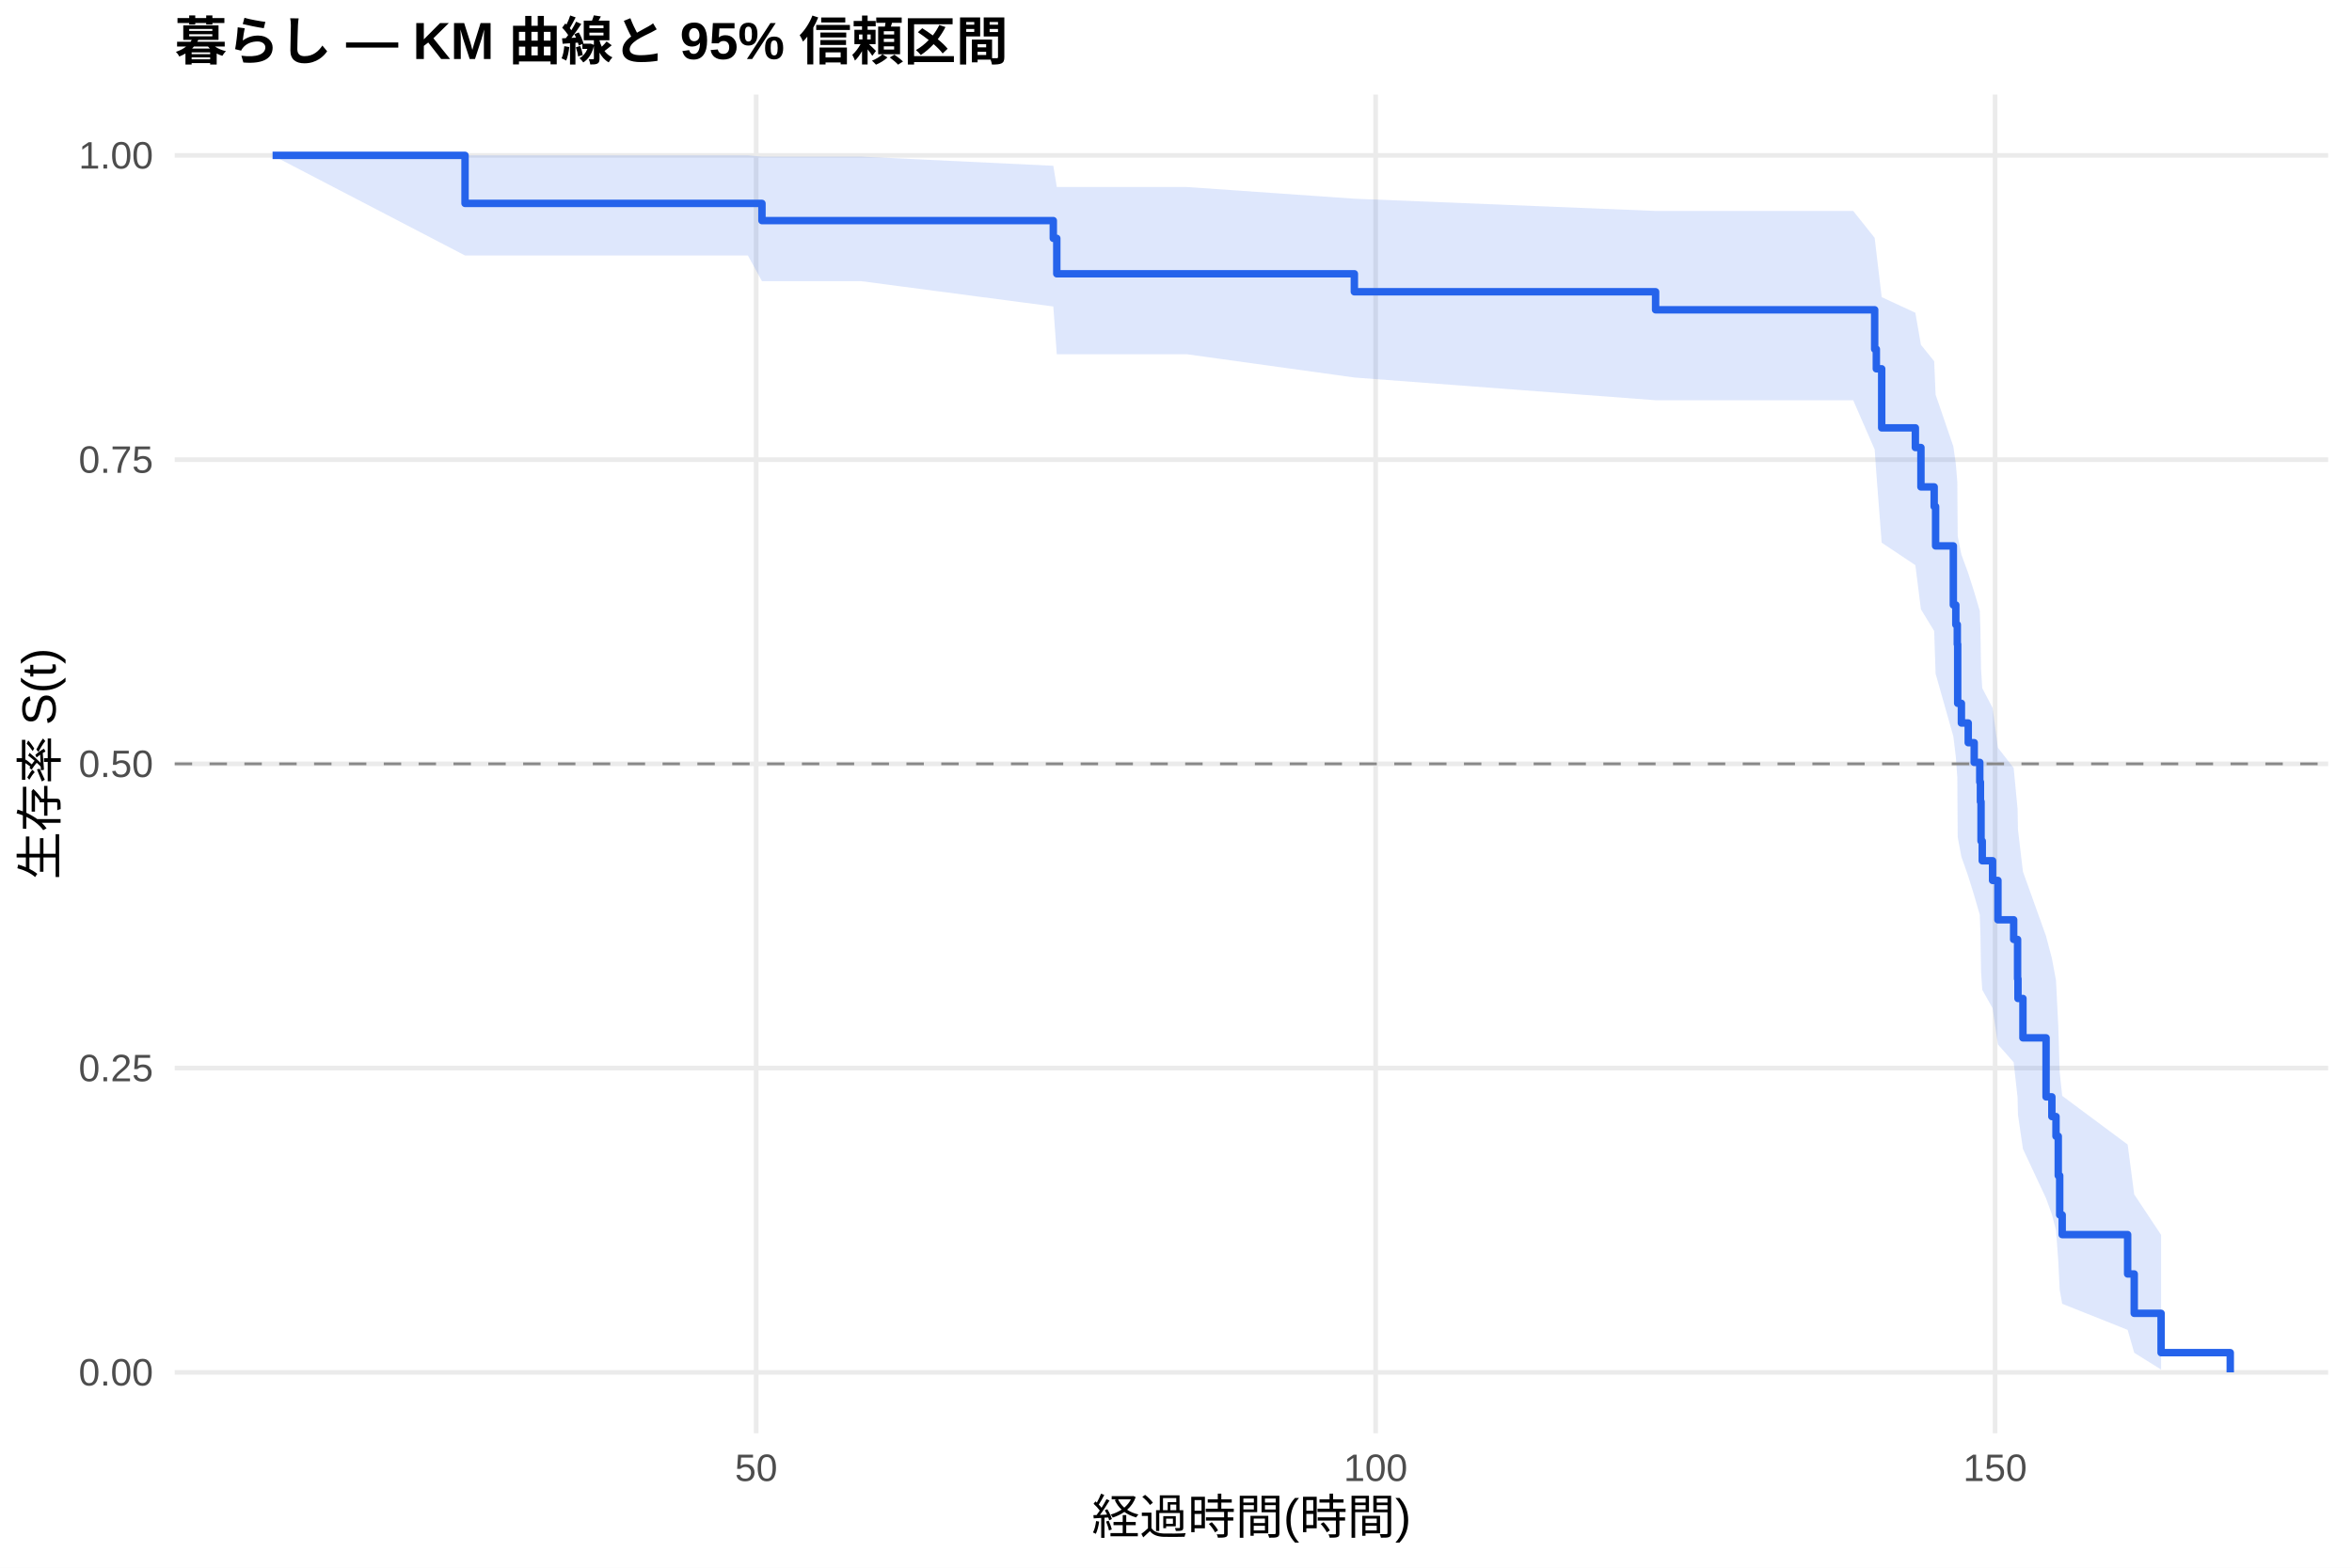
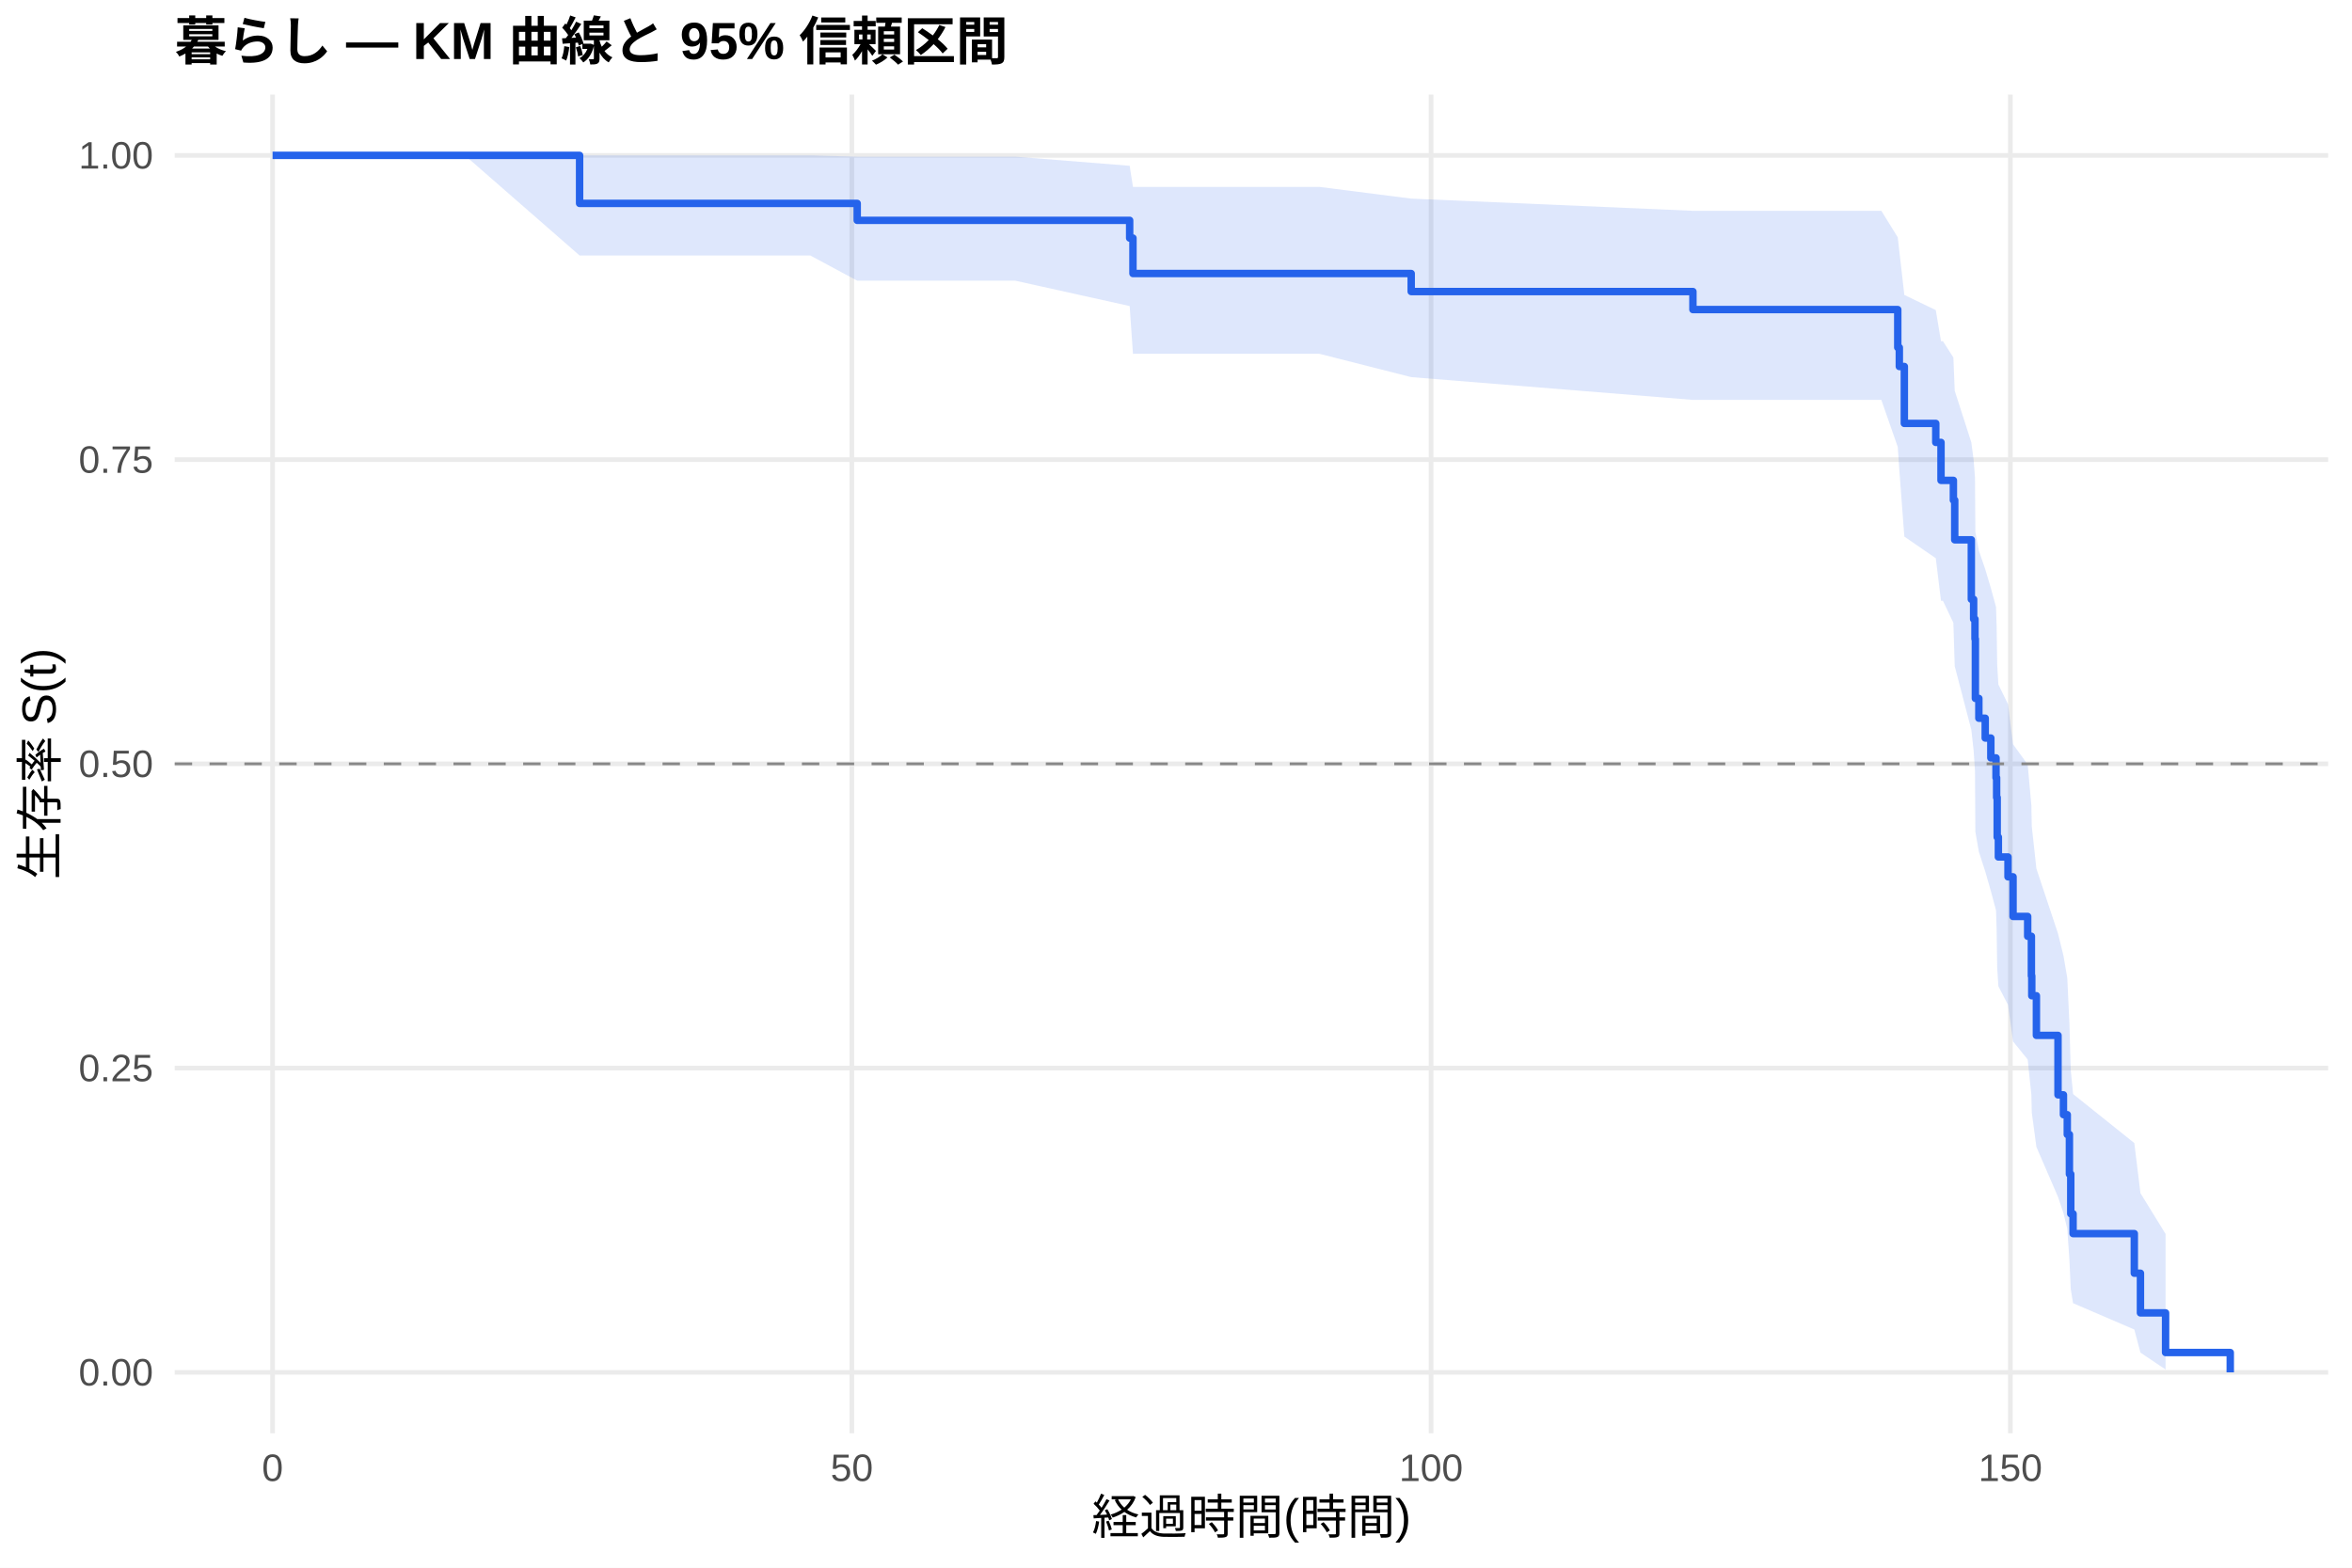
<svg xmlns="http://www.w3.org/2000/svg" width="540.00pt" height="360.00pt" viewBox="0 0 540.00 360.00">
  <g class="svglite">
    <defs>
      <style type="text/css">
    .svglite line, .svglite polyline, .svglite polygon, .svglite path, .svglite rect, .svglite circle {
      fill: none;
      stroke: #000000;
      stroke-linecap: round;
      stroke-linejoin: round;
      stroke-miterlimit: 10.00;
    }
    .svglite text {
      white-space: pre;
    }
    .svglite g.glyphgroup path {
      fill: inherit;
      stroke: none;
    }
  </style>
    </defs>
    <rect width="100%" height="100%" style="stroke: none; fill: #FFFFFF;" />
    <defs>
      <clipPath id="cpMC4wMHw1NDAuMDB8MC4wMHwzNjAuMDA=">
        <rect x="0.00" y="0.00" width="540.00" height="360.00" />
      </clipPath>
    </defs>
    <g clip-path="url(#cpMC4wMHw1NDAuMDB8MC4wMHwzNjAuMDA=)">
      <rect x="0" y="0.00" width="540.00" height="360.00" style="stroke-width: 1.07; stroke: none; fill: #FFFFFF;" />
    </g>
    <defs>
      <clipPath id="cpNDAuMTF8NTM0LjUyfDIxLjcxfDMyOS4xMg==">
        <rect x="40.11" y="21.71" width="494.41" height="307.41" />
      </clipPath>
    </defs>
    <g clip-path="url(#cpNDAuMTF8NTM0LjUyfDIxLjcxfDMyOS4xMg==)">
      <polyline points="40.11,315.14 534.52,315.14 " style="stroke-width: 1.07; stroke: #EBEBEB; stroke-linecap: butt;" />
      <polyline points="40.11,245.28 534.52,245.28 " style="stroke-width: 1.07; stroke: #EBEBEB; stroke-linecap: butt;" />
      <polyline points="40.11,175.41 534.52,175.41 " style="stroke-width: 1.07; stroke: #EBEBEB; stroke-linecap: butt;" />
      <polyline points="40.11,105.55 534.52,105.55 " style="stroke-width: 1.07; stroke: #EBEBEB; stroke-linecap: butt;" />
      <polyline points="40.11,35.68 534.52,35.68 " style="stroke-width: 1.07; stroke: #EBEBEB; stroke-linecap: butt;" />
-       <polyline points="173.61,329.12 173.61,21.71 " style="stroke-width: 1.07; stroke: #EBEBEB; stroke-linecap: butt;" />
-       <polyline points="315.83,329.12 315.83,21.71 " style="stroke-width: 1.07; stroke: #EBEBEB; stroke-linecap: butt;" />
-       <polyline points="458.05,329.12 458.05,21.71 " style="stroke-width: 1.07; stroke: #EBEBEB; stroke-linecap: butt;" />
-       <polygon points="62.58,35.68 106.77,35.68 117.57,35.68 130.75,35.68 147.39,35.68 171.71,35.68 174.94,35.97 197.74,35.97 241.83,38.07 242.63,42.94 272.41,42.94 310.95,45.63 380.11,48.44 395.57,48.44 410.36,48.44 425.48,48.44 430.41,54.63 430.79,57.90 432.02,68.23 439.75,71.82 441.03,79.18 444.07,82.95 444.40,90.63 448.47,102.51 449.04,106.55 449.38,110.63 449.47,123.12 450.32,127.35 451.89,131.63 453.26,135.93 454.54,140.28 454.69,144.66 454.83,153.53 455.11,158.02 457.48,162.55 458.71,171.71 462.32,176.35 463.22,185.75 463.31,190.50 464.45,200.15 469.76,214.98 471.09,220.03 472.04,225.13 472.56,235.52 472.89,246.19 473.46,251.65 488.49,262.83 490.00,274.28 496.17,283.58 496.17,314.50 490.00,310.65 488.49,305.39 473.46,299.39 472.89,296.19 472.56,289.50 472.04,282.48 471.09,278.86 469.76,275.19 464.45,263.83 463.31,256.00 463.22,252.03 462.32,243.94 458.71,239.84 457.48,231.52 455.11,227.30 454.83,223.04 454.69,214.42 454.54,210.06 453.26,205.65 451.89,201.22 450.32,196.74 449.47,192.23 449.38,178.47 449.04,173.80 448.47,169.09 444.40,154.72 444.07,144.90 441.03,139.92 439.75,129.78 432.02,124.62 430.79,108.70 430.41,103.22 425.48,91.91 410.36,91.91 395.57,91.91 380.11,91.91 310.95,86.69 272.41,81.34 242.63,81.34 241.83,70.38 197.74,64.57 174.94,64.57 171.71,58.67 147.39,58.67 130.75,58.67 117.57,58.67 106.77,58.67 62.58,35.68 " style="stroke-width: 0.00; stroke: none; stroke-linecap: butt; fill: #2563EB; fill-opacity: 0.15;" />
-       <polyline points="62.58,35.68 106.77,35.68 117.57,35.68 130.75,35.68 147.39,35.68 171.71,35.68 174.94,35.97 197.74,35.97 241.83,38.07 242.63,42.94 272.41,42.94 310.95,45.63 380.11,48.44 395.57,48.44 410.36,48.44 425.48,48.44 430.41,54.63 430.79,57.90 432.02,68.23 439.75,71.82 441.03,79.18 444.07,82.95 444.40,90.63 448.47,102.51 449.04,106.55 449.38,110.63 449.47,123.12 450.32,127.35 451.89,131.63 453.26,135.93 454.54,140.28 454.69,144.66 454.83,153.53 455.11,158.02 457.48,162.55 458.71,171.71 462.32,176.35 463.22,185.75 463.31,190.50 464.45,200.15 469.76,214.98 471.09,220.03 472.04,225.13 472.56,235.52 472.89,246.19 473.46,251.65 488.49,262.83 490.00,274.28 496.17,283.58 " style="stroke-width: 1.07; stroke: none; stroke-linecap: butt;" />
-       <polyline points="496.17,314.50 490.00,310.65 488.49,305.39 473.46,299.39 472.89,296.19 472.56,289.50 472.04,282.48 471.09,278.86 469.76,275.19 464.45,263.83 463.31,256.00 463.22,252.03 462.32,243.94 458.71,239.84 457.48,231.52 455.11,227.30 454.83,223.04 454.69,214.42 454.54,210.06 453.26,205.65 451.89,201.22 450.32,196.74 449.47,192.23 449.38,178.47 449.04,173.80 448.47,169.09 444.40,154.72 444.07,144.90 441.03,139.92 439.75,129.78 432.02,124.62 430.79,108.70 430.41,103.22 425.48,91.91 410.36,91.91 395.57,91.91 380.11,91.91 310.95,86.69 272.41,81.34 242.63,81.34 241.83,70.38 197.74,64.57 174.94,64.57 171.71,58.67 147.39,58.67 130.75,58.67 117.57,58.67 106.77,58.67 62.58,35.68 " style="stroke-width: 1.07; stroke: none; stroke-linecap: butt;" />
-       <polyline points="62.58,35.68 106.77,35.68 106.77,46.71 117.57,46.71 117.57,46.71 130.75,46.71 130.75,46.71 147.39,46.71 147.39,46.71 171.71,46.71 171.71,46.71 174.94,46.71 174.94,50.66 197.74,50.66 197.74,50.66 241.83,50.66 241.83,54.73 242.63,54.73 242.63,62.87 272.41,62.87 272.41,62.87 310.95,62.87 310.95,67.00 380.11,67.00 380.11,71.14 395.57,71.14 395.57,71.14 410.36,71.14 410.36,71.14 425.48,71.14 425.48,71.14 430.41,71.14 430.41,80.18 430.79,80.18 430.79,84.69 432.02,84.69 432.02,98.25 439.75,98.25 439.75,102.77 441.03,102.77 441.03,111.81 444.07,111.81 444.07,116.32 444.40,116.32 444.40,125.36 448.47,125.36 448.47,138.92 449.04,138.92 449.04,143.44 449.38,143.44 449.38,147.95 449.47,147.95 449.47,161.51 450.32,161.51 450.32,166.03 451.89,166.03 451.89,170.55 453.26,170.55 453.26,175.07 454.54,175.07 454.54,179.58 454.69,179.58 454.69,184.10 454.83,184.10 454.83,193.14 455.11,193.14 455.11,197.66 457.48,197.66 457.48,202.18 458.71,202.18 458.71,211.22 462.32,211.22 462.32,215.73 463.22,215.73 463.22,224.77 463.31,224.77 463.31,229.29 464.45,229.29 464.45,238.33 469.76,238.33 469.76,251.88 471.09,251.88 471.09,256.40 472.04,256.40 472.04,260.92 472.56,260.92 472.56,269.96 472.89,269.96 472.89,278.99 473.46,278.99 473.46,283.51 488.49,283.51 488.49,292.55 490.00,292.55 490.00,301.59 496.17,301.59 496.17,310.62 512.05,310.62 512.05,315.14 " style="stroke-width: 1.71; stroke: #2563EB; stroke-linecap: butt;" />
+       <polyline points="62.58,329.12 62.58,21.71 " style="stroke-width: 1.07; stroke: #EBEBEB; stroke-linecap: butt;" />
+       <polyline points="195.57,329.12 195.57,21.71 " style="stroke-width: 1.07; stroke: #EBEBEB; stroke-linecap: butt;" />
+       <polyline points="328.56,329.12 328.56,21.71 " style="stroke-width: 1.07; stroke: #EBEBEB; stroke-linecap: butt;" />
+       <polyline points="461.56,329.12 461.56,21.71 " style="stroke-width: 1.07; stroke: #EBEBEB; stroke-linecap: butt;" />
+       <polygon points="62.58,35.68 106.74,35.68 133.07,35.68 158.16,35.68 170.48,35.68 186.04,35.68 196.81,35.98 208.78,35.98 233.12,35.98 259.36,38.07 260.12,42.92 302.94,42.92 324.00,45.61 388.68,48.41 418.11,48.41 431.94,48.41 435.71,54.50 436.07,57.69 437.22,67.73 444.44,71.21 445.64,78.35 446.08,78.35 448.48,82.09 448.79,89.74 452.60,101.58 453.13,105.62 453.44,109.70 453.53,122.19 454.33,126.43 455.79,130.71 457.08,135.03 458.27,139.38 458.41,143.77 458.54,152.66 458.81,157.17 461.02,161.71 462.18,170.90 465.54,175.56 466.39,185.00 466.48,189.78 467.54,199.47 472.50,214.37 473.75,219.44 474.63,224.57 475.12,235.01 475.43,245.75 475.96,251.23 490.02,262.48 491.43,274.00 497.20,283.36 497.20,314.49 491.43,310.61 490.02,305.31 475.96,299.26 475.43,296.03 475.12,289.29 474.63,282.20 473.75,278.56 472.50,274.85 467.54,263.38 466.48,255.48 466.39,251.46 465.54,243.30 462.18,239.15 461.02,230.74 458.81,226.48 458.54,222.18 458.41,213.46 458.27,209.05 457.08,204.60 455.79,200.11 454.33,195.58 453.53,191.01 453.44,177.07 453.13,172.35 452.60,167.58 448.79,152.99 448.48,143.02 446.08,137.96 445.64,137.96 444.44,128.19 437.22,123.22 436.07,107.91 435.71,102.65 431.94,91.83 418.11,91.83 388.68,91.83 324.00,86.60 302.94,81.25 260.12,81.25 259.36,70.28 233.12,64.46 208.78,64.46 196.81,64.46 186.04,58.67 170.48,58.67 158.16,58.67 133.07,58.67 106.74,35.68 62.58,35.68 " style="stroke-width: 0.00; stroke: none; stroke-linecap: butt; fill: #2563EB; fill-opacity: 0.15;" />
+       <polyline points="62.58,35.68 106.74,35.68 133.07,35.68 158.16,35.68 170.48,35.68 186.04,35.68 196.81,35.98 208.78,35.98 233.12,35.98 259.36,38.07 260.12,42.92 302.94,42.92 324.00,45.61 388.68,48.41 418.11,48.41 431.94,48.41 435.71,54.50 436.07,57.69 437.22,67.73 444.44,71.21 445.64,78.35 446.08,78.35 448.48,82.09 448.79,89.74 452.60,101.58 453.13,105.62 453.44,109.70 453.53,122.19 454.33,126.43 455.79,130.71 457.08,135.03 458.27,139.38 458.41,143.77 458.54,152.66 458.81,157.17 461.02,161.71 462.18,170.90 465.54,175.56 466.39,185.00 466.48,189.78 467.54,199.47 472.50,214.37 473.75,219.44 474.63,224.57 475.12,235.01 475.43,245.75 475.96,251.23 490.02,262.48 491.43,274.00 497.20,283.36 " style="stroke-width: 1.07; stroke: none; stroke-linecap: butt;" />
+       <polyline points="497.20,314.49 491.43,310.61 490.02,305.31 475.96,299.26 475.43,296.03 475.12,289.29 474.63,282.20 473.75,278.56 472.50,274.85 467.54,263.38 466.48,255.48 466.39,251.46 465.54,243.30 462.18,239.15 461.02,230.74 458.81,226.48 458.54,222.18 458.41,213.46 458.27,209.05 457.08,204.60 455.79,200.11 454.33,195.58 453.53,191.01 453.44,177.07 453.13,172.35 452.60,167.58 448.79,152.99 448.48,143.02 446.08,137.96 445.64,137.96 444.44,128.19 437.22,123.22 436.07,107.91 435.71,102.65 431.94,91.83 418.11,91.83 388.68,91.83 324.00,86.60 302.94,81.25 260.12,81.25 259.36,70.28 233.12,64.46 208.78,64.46 196.81,64.46 186.04,58.67 170.48,58.67 158.16,58.67 133.07,58.67 106.74,35.68 62.58,35.68 " style="stroke-width: 1.07; stroke: none; stroke-linecap: butt;" />
+       <polyline points="62.58,35.68 106.74,35.68 106.74,35.68 133.07,35.68 133.07,46.71 158.16,46.71 158.16,46.71 170.48,46.71 170.48,46.71 186.04,46.71 186.04,46.71 196.81,46.71 196.81,50.60 208.78,50.60 208.78,50.60 233.12,50.60 233.12,50.60 259.36,50.60 259.36,54.67 260.12,54.67 260.12,62.81 302.94,62.81 302.94,62.81 324.00,62.81 324.00,66.95 388.68,66.95 388.68,71.09 418.11,71.09 418.11,71.09 431.94,71.09 431.94,71.09 435.71,71.09 435.71,79.80 436.07,79.80 436.07,84.16 437.22,84.16 437.22,97.23 444.44,97.23 444.44,101.59 445.64,101.59 445.64,110.31 446.08,110.31 446.08,110.31 448.48,110.31 448.48,114.86 448.79,114.86 448.79,123.96 452.60,123.96 452.60,137.62 453.13,137.62 453.13,142.17 453.44,142.17 453.44,146.72 453.53,146.72 453.53,160.38 454.33,160.38 454.33,164.93 455.79,164.93 455.79,169.48 457.08,169.48 457.08,174.04 458.27,174.04 458.27,178.59 458.41,178.59 458.41,183.14 458.54,183.14 458.54,192.24 458.81,192.24 458.81,196.79 461.02,196.79 461.02,201.35 462.18,201.35 462.18,210.45 465.54,210.45 465.54,215.00 466.39,215.00 466.39,224.11 466.48,224.11 466.48,228.66 467.54,228.66 467.54,237.76 472.50,237.76 472.50,251.42 473.75,251.42 473.75,255.97 474.63,255.97 474.63,260.52 475.12,260.52 475.12,269.62 475.43,269.62 475.43,278.73 475.96,278.73 475.96,283.28 490.02,283.28 490.02,292.38 491.43,292.38 491.43,301.49 497.20,301.49 497.20,310.59 512.05,310.59 512.05,315.14 " style="stroke-width: 1.71; stroke: #2563EB; stroke-linecap: butt;" />
      <line x1="40.11" y1="175.41" x2="534.52" y2="175.41" style="stroke-width: 0.64; stroke: #888888; stroke-dasharray: 4.00,4.00; stroke-linecap: butt;" />
    </g>
    <g clip-path="url(#cpMC4wMHw1NDAuMDB8MC4wMHwzNjAuMDA=)">
      <text x="35.18" y="318.17" text-anchor="end" style="font-size: 8.80px;fill: #4D4D4D; font-family: &quot;Liberation Sans&quot;;" textLength="17.11px" lengthAdjust="spacingAndGlyphs">0.00</text>
      <text x="35.18" y="248.30" text-anchor="end" style="font-size: 8.80px;fill: #4D4D4D; font-family: &quot;Liberation Sans&quot;;" textLength="17.11px" lengthAdjust="spacingAndGlyphs">0.25</text>
      <text x="35.18" y="178.44" text-anchor="end" style="font-size: 8.80px;fill: #4D4D4D; font-family: &quot;Liberation Sans&quot;;" textLength="17.11px" lengthAdjust="spacingAndGlyphs">0.50</text>
      <text x="35.18" y="108.57" text-anchor="end" style="font-size: 8.80px;fill: #4D4D4D; font-family: &quot;Liberation Sans&quot;;" textLength="17.11px" lengthAdjust="spacingAndGlyphs">0.75</text>
      <text x="35.18" y="38.71" text-anchor="end" style="font-size: 8.80px;fill: #4D4D4D; font-family: &quot;Liberation Sans&quot;;" textLength="17.11px" lengthAdjust="spacingAndGlyphs">1.00</text>
-       <text x="173.61" y="340.10" text-anchor="middle" style="font-size: 8.80px;fill: #4D4D4D; font-family: &quot;Liberation Sans&quot;;" textLength="9.78px" lengthAdjust="spacingAndGlyphs">50</text>
-       <text x="315.83" y="340.10" text-anchor="middle" style="font-size: 8.80px;fill: #4D4D4D; font-family: &quot;Liberation Sans&quot;;" textLength="14.67px" lengthAdjust="spacingAndGlyphs">100</text>
-       <text x="458.05" y="340.10" text-anchor="middle" style="font-size: 8.80px;fill: #4D4D4D; font-family: &quot;Liberation Sans&quot;;" textLength="14.67px" lengthAdjust="spacingAndGlyphs">150</text>
+       <text x="62.58" y="340.10" text-anchor="middle" style="font-size: 8.80px;fill: #4D4D4D; font-family: &quot;Liberation Sans&quot;;" textLength="4.89px" lengthAdjust="spacingAndGlyphs">0</text>
+       <text x="195.57" y="340.10" text-anchor="middle" style="font-size: 8.80px;fill: #4D4D4D; font-family: &quot;Liberation Sans&quot;;" textLength="9.78px" lengthAdjust="spacingAndGlyphs">50</text>
+       <text x="328.56" y="340.10" text-anchor="middle" style="font-size: 8.80px;fill: #4D4D4D; font-family: &quot;Liberation Sans&quot;;" textLength="14.67px" lengthAdjust="spacingAndGlyphs">100</text>
+       <text x="461.56" y="340.10" text-anchor="middle" style="font-size: 8.80px;fill: #4D4D4D; font-family: &quot;Liberation Sans&quot;;" textLength="14.67px" lengthAdjust="spacingAndGlyphs">150</text>
      <text x="287.32" y="352.24" text-anchor="middle" style="font-size: 11.00px; font-family: &quot;Liberation Sans&quot;;" textLength="73.31px" lengthAdjust="spacingAndGlyphs">経過時間(時間)</text>
      <text transform="translate(13.05,175.41) rotate(-90)" text-anchor="middle" style="font-size: 11.00px; font-family: &quot;Liberation Sans&quot;;" textLength="53.78px" lengthAdjust="spacingAndGlyphs">生存率 S(t)</text>
      <text x="40.11" y="13.74" style="font-size: 12.00px; font-weight: bold; font-family: &quot;Liberation Sans&quot;;" textLength="191.33px" lengthAdjust="spacingAndGlyphs">暮らし — KM 曲線と 95% 信頼区間</text>
    </g>
  </g>
</svg>
